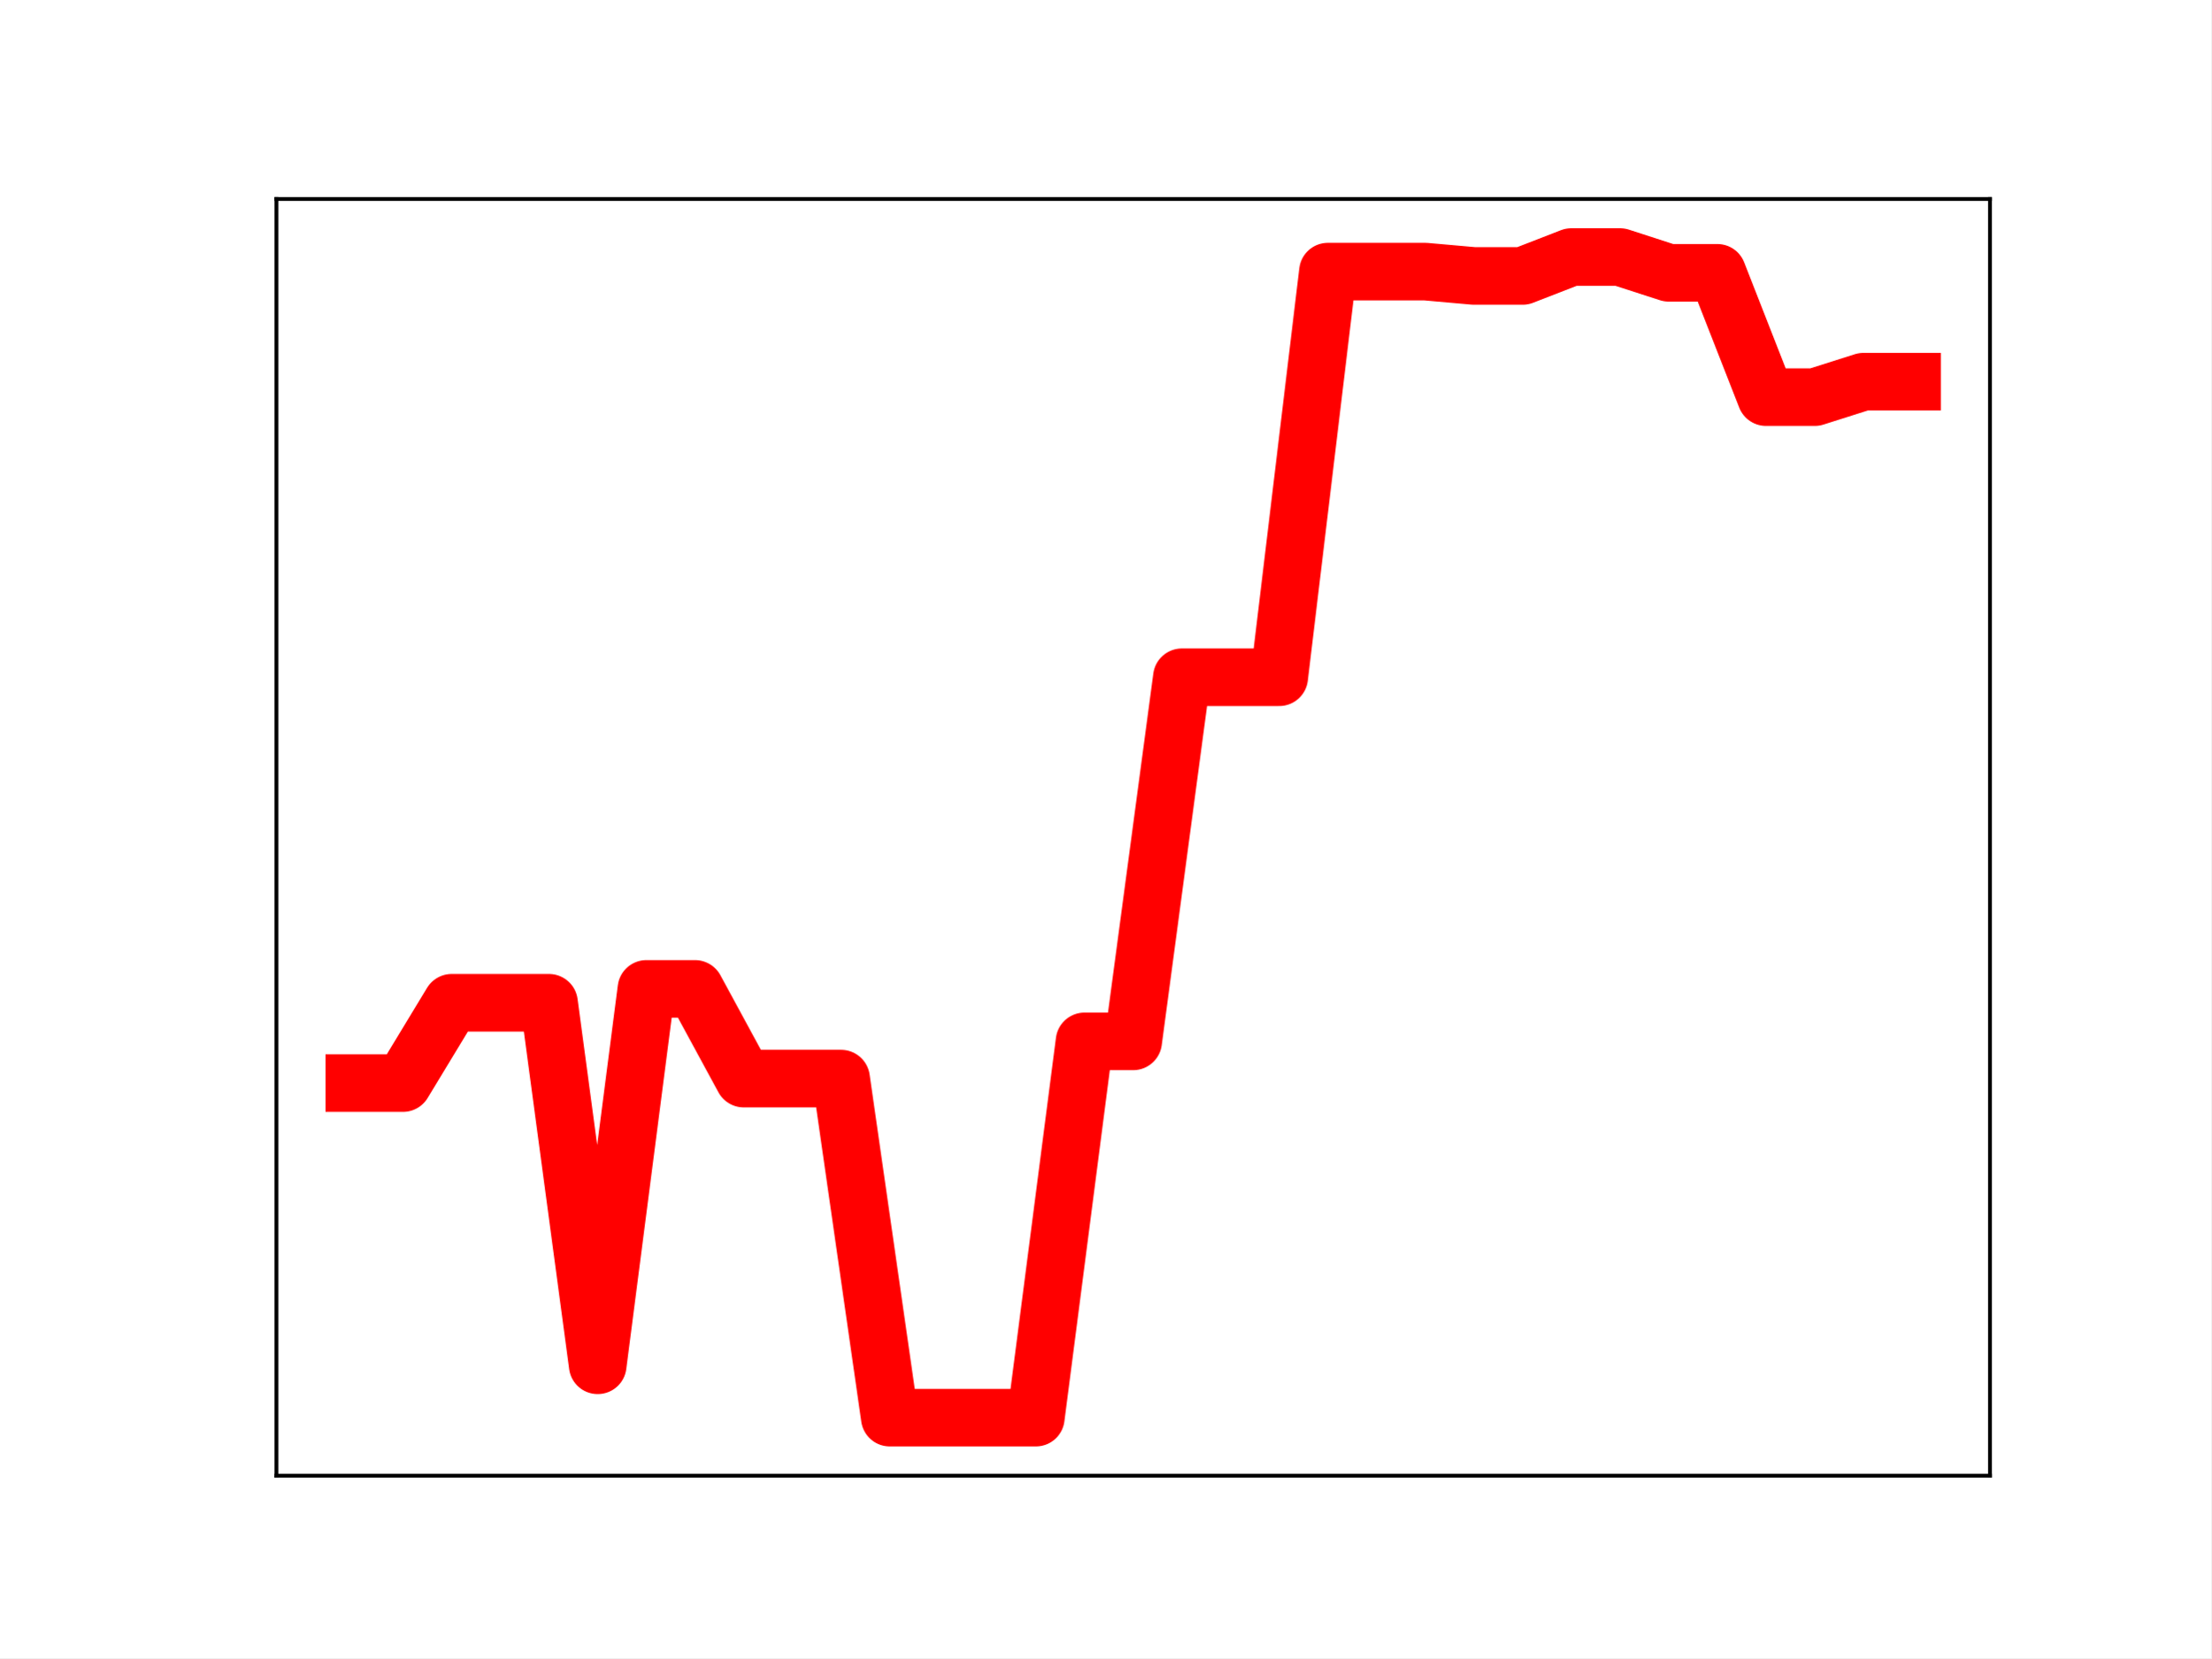
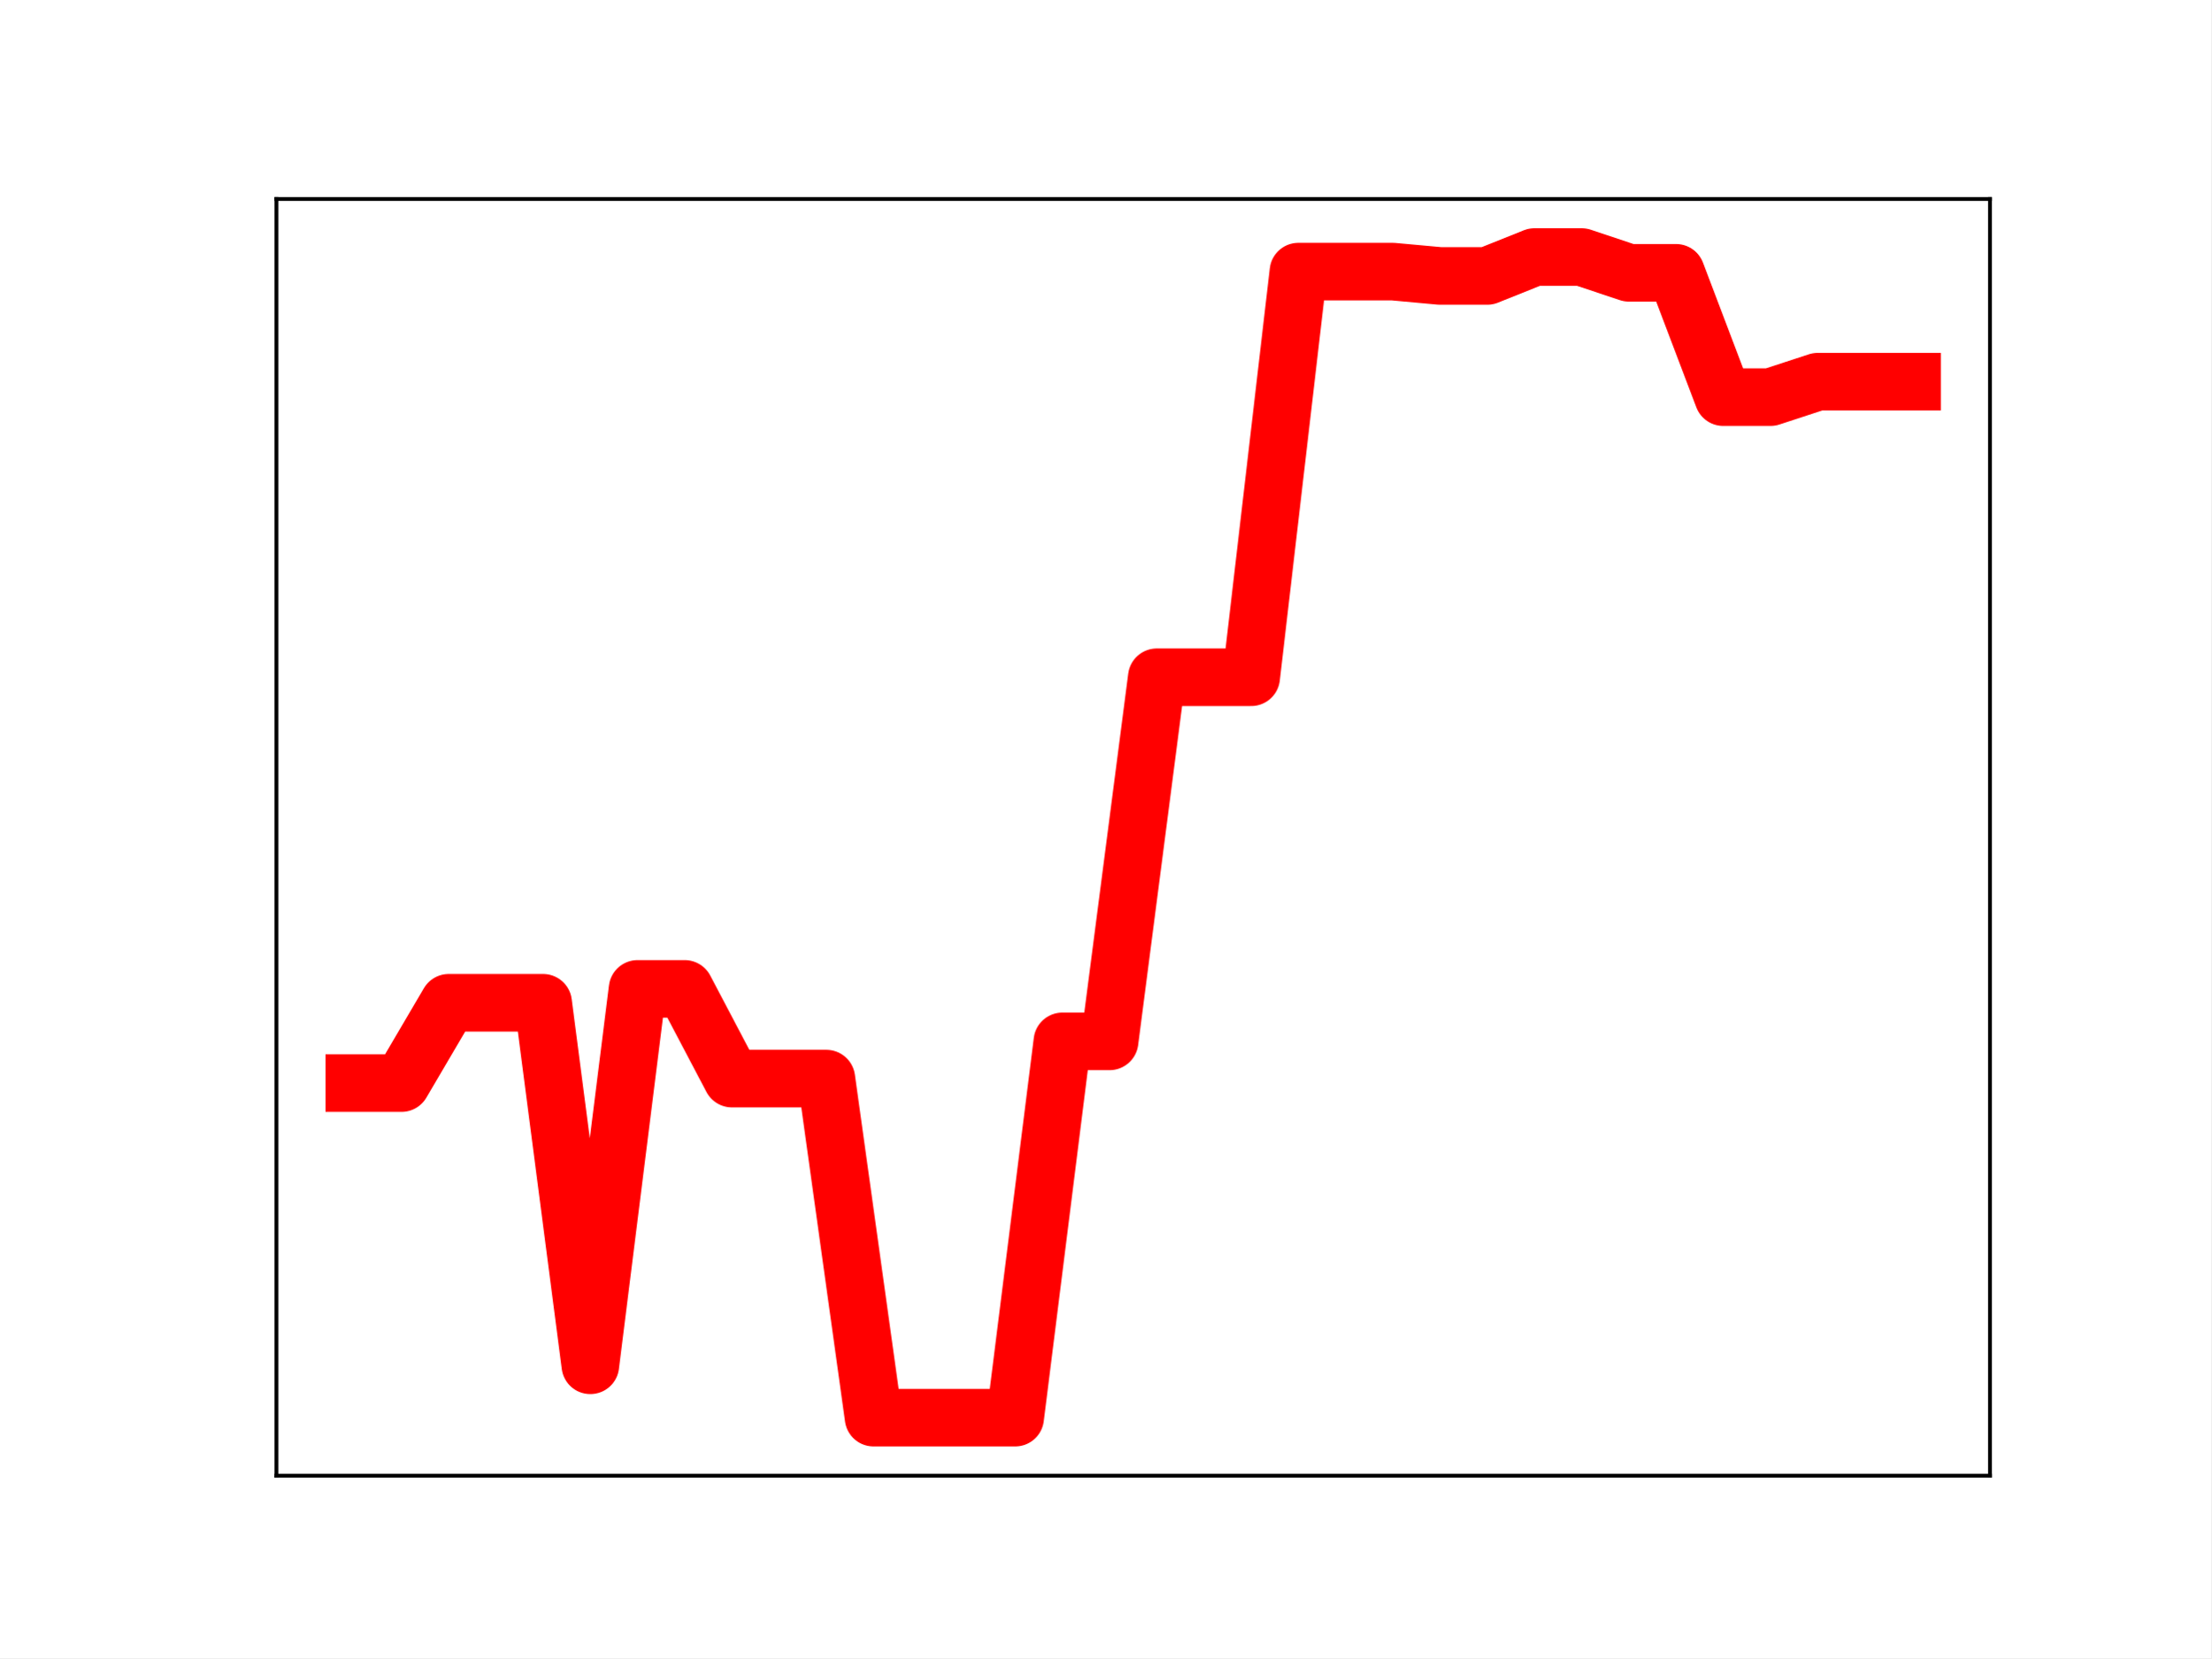
<svg xmlns="http://www.w3.org/2000/svg" xmlns:xlink="http://www.w3.org/1999/xlink" height="345.6pt" version="1.1" viewBox="0 0 460.8 345.6" width="460.8pt">
  <defs>
    <style type="text/css">
*{stroke-linecap:butt;stroke-linejoin:round;}
  </style>
  </defs>
  <g id="figure_1">
    <g id="patch_1">
      <path d="M 0 345.6  L 460.8 345.6  L 460.8 0  L 0 0  z " style="fill:#ffffff;" />
    </g>
    <g id="axes_1">
      <g id="patch_2">
        <path d="M 57.6 307.584  L 414.72 307.584  L 414.72 41.472  L 57.6 41.472  z " style="fill:#ffffff;" />
      </g>
      <g id="line2d_1">
-         <path clip-path="url(#p27e9dc625a)" d="M 73.833 225.755  L 83.978 225.755  L 94.124 209.011  L 104.269 209.011  L 114.415 209.011  L 124.56 284.581  L 134.705 206.118  L 144.851 206.118  L 154.996 224.817  L 165.142 224.817  L 175.287 224.817  L 185.433 295.488  L 195.578 295.488  L 205.724 295.488  L 215.869 295.488  L 226.015 217.054  L 236.16 217.054  L 246.305 141.158  L 256.451 141.158  L 266.596 141.158  L 276.742 56.605  L 286.887 56.605  L 297.033 56.605  L 307.178 57.511  L 317.324 57.511  L 327.469 53.568  L 337.615 53.568  L 347.76 56.859  L 357.905 56.859  L 368.051 82.774  L 378.196 82.774  L 388.342 79.553  L 398.487 79.553  " style="fill:none;stroke:#ff0000;stroke-linecap:square;stroke-width:12;" />
+         <path clip-path="url(#pa2883f639d)" d="M 73.833 225.755  L 83.671 225.755  L 93.509 209.011  L 103.347 209.011  L 113.185 209.011  L 123.023 284.581  L 132.861 206.118  L 142.699 206.118  L 152.537 224.817  L 162.375 224.817  L 172.213 224.817  L 182.051 295.488  L 191.889 295.488  L 201.727 295.488  L 211.565 295.488  L 221.403 217.054  L 231.241 217.054  L 241.079 141.158  L 250.917 141.158  L 260.755 141.158  L 270.593 56.605  L 280.431 56.605  L 290.269 56.605  L 300.107 57.511  L 309.945 57.511  L 319.783 53.568  L 329.621 53.568  L 339.459 56.859  L 349.297 56.859  L 359.135 82.774  L 368.973 82.774  L 378.811 79.553  L 388.649 79.553  L 398.487 79.553  " style="fill:none;stroke:#ff0000;stroke-linecap:square;stroke-width:12;" />
        <defs>
-           <path d="M 0 3  C 0.796 3 1.559 2.684 2.121 2.121  C 2.684 1.559 3 0.796 3 0  C 3 -0.796 2.684 -1.559 2.121 -2.121  C 1.559 -2.684 0.796 -3 0 -3  C -0.796 -3 -1.559 -2.684 -2.121 -2.121  C -2.684 -1.559 -3 -0.796 -3 0  C -3 0.796 -2.684 1.559 -2.121 2.121  C -1.559 2.684 -0.796 3 0 3  z " id="m333be7c35e" style="stroke:#ff0000;" />
+           <path d="M 0 3  C 0.796 3 1.559 2.684 2.121 2.121  C 2.684 1.559 3 0.796 3 0  C 3 -0.796 2.684 -1.559 2.121 -2.121  C 1.559 -2.684 0.796 -3 0 -3  C -0.796 -3 -1.559 -2.684 -2.121 -2.121  C -2.684 -1.559 -3 -0.796 -3 0  C -3 0.796 -2.684 1.559 -2.121 2.121  C -1.559 2.684 -0.796 3 0 3  z " id="med33068b2a" style="stroke:#ff0000;" />
        </defs>
-         <g clip-path="url(#p27e9dc625a)">
-           <use style="fill:#ff0000;stroke:#ff0000;" x="73.833" xlink:href="#m333be7c35e" y="225.755" />
-           <use style="fill:#ff0000;stroke:#ff0000;" x="83.978" xlink:href="#m333be7c35e" y="225.755" />
-           <use style="fill:#ff0000;stroke:#ff0000;" x="94.124" xlink:href="#m333be7c35e" y="209.011" />
-           <use style="fill:#ff0000;stroke:#ff0000;" x="104.269" xlink:href="#m333be7c35e" y="209.011" />
-           <use style="fill:#ff0000;stroke:#ff0000;" x="114.415" xlink:href="#m333be7c35e" y="209.011" />
-           <use style="fill:#ff0000;stroke:#ff0000;" x="124.56" xlink:href="#m333be7c35e" y="284.581" />
-           <use style="fill:#ff0000;stroke:#ff0000;" x="134.705" xlink:href="#m333be7c35e" y="206.118" />
-           <use style="fill:#ff0000;stroke:#ff0000;" x="144.851" xlink:href="#m333be7c35e" y="206.118" />
-           <use style="fill:#ff0000;stroke:#ff0000;" x="154.996" xlink:href="#m333be7c35e" y="224.817" />
-           <use style="fill:#ff0000;stroke:#ff0000;" x="165.142" xlink:href="#m333be7c35e" y="224.817" />
-           <use style="fill:#ff0000;stroke:#ff0000;" x="175.287" xlink:href="#m333be7c35e" y="224.817" />
-           <use style="fill:#ff0000;stroke:#ff0000;" x="185.433" xlink:href="#m333be7c35e" y="295.488" />
-           <use style="fill:#ff0000;stroke:#ff0000;" x="195.578" xlink:href="#m333be7c35e" y="295.488" />
-           <use style="fill:#ff0000;stroke:#ff0000;" x="205.724" xlink:href="#m333be7c35e" y="295.488" />
-           <use style="fill:#ff0000;stroke:#ff0000;" x="215.869" xlink:href="#m333be7c35e" y="295.488" />
-           <use style="fill:#ff0000;stroke:#ff0000;" x="226.015" xlink:href="#m333be7c35e" y="217.054" />
-           <use style="fill:#ff0000;stroke:#ff0000;" x="236.16" xlink:href="#m333be7c35e" y="217.054" />
-           <use style="fill:#ff0000;stroke:#ff0000;" x="246.305" xlink:href="#m333be7c35e" y="141.158" />
-           <use style="fill:#ff0000;stroke:#ff0000;" x="256.451" xlink:href="#m333be7c35e" y="141.158" />
-           <use style="fill:#ff0000;stroke:#ff0000;" x="266.596" xlink:href="#m333be7c35e" y="141.158" />
-           <use style="fill:#ff0000;stroke:#ff0000;" x="276.742" xlink:href="#m333be7c35e" y="56.605" />
-           <use style="fill:#ff0000;stroke:#ff0000;" x="286.887" xlink:href="#m333be7c35e" y="56.605" />
-           <use style="fill:#ff0000;stroke:#ff0000;" x="297.033" xlink:href="#m333be7c35e" y="56.605" />
-           <use style="fill:#ff0000;stroke:#ff0000;" x="307.178" xlink:href="#m333be7c35e" y="57.511" />
-           <use style="fill:#ff0000;stroke:#ff0000;" x="317.324" xlink:href="#m333be7c35e" y="57.511" />
-           <use style="fill:#ff0000;stroke:#ff0000;" x="327.469" xlink:href="#m333be7c35e" y="53.568" />
-           <use style="fill:#ff0000;stroke:#ff0000;" x="337.615" xlink:href="#m333be7c35e" y="53.568" />
-           <use style="fill:#ff0000;stroke:#ff0000;" x="347.76" xlink:href="#m333be7c35e" y="56.859" />
-           <use style="fill:#ff0000;stroke:#ff0000;" x="357.905" xlink:href="#m333be7c35e" y="56.859" />
-           <use style="fill:#ff0000;stroke:#ff0000;" x="368.051" xlink:href="#m333be7c35e" y="82.774" />
-           <use style="fill:#ff0000;stroke:#ff0000;" x="378.196" xlink:href="#m333be7c35e" y="82.774" />
-           <use style="fill:#ff0000;stroke:#ff0000;" x="388.342" xlink:href="#m333be7c35e" y="79.553" />
-           <use style="fill:#ff0000;stroke:#ff0000;" x="398.487" xlink:href="#m333be7c35e" y="79.553" />
+         <g clip-path="url(#pa2883f639d)">
+           <use style="fill:#ff0000;stroke:#ff0000;" x="73.833" xlink:href="#med33068b2a" y="225.755" />
+           <use style="fill:#ff0000;stroke:#ff0000;" x="83.671" xlink:href="#med33068b2a" y="225.755" />
+           <use style="fill:#ff0000;stroke:#ff0000;" x="93.509" xlink:href="#med33068b2a" y="209.011" />
+           <use style="fill:#ff0000;stroke:#ff0000;" x="103.347" xlink:href="#med33068b2a" y="209.011" />
+           <use style="fill:#ff0000;stroke:#ff0000;" x="113.185" xlink:href="#med33068b2a" y="209.011" />
+           <use style="fill:#ff0000;stroke:#ff0000;" x="123.023" xlink:href="#med33068b2a" y="284.581" />
+           <use style="fill:#ff0000;stroke:#ff0000;" x="132.861" xlink:href="#med33068b2a" y="206.118" />
+           <use style="fill:#ff0000;stroke:#ff0000;" x="142.699" xlink:href="#med33068b2a" y="206.118" />
+           <use style="fill:#ff0000;stroke:#ff0000;" x="152.537" xlink:href="#med33068b2a" y="224.817" />
+           <use style="fill:#ff0000;stroke:#ff0000;" x="162.375" xlink:href="#med33068b2a" y="224.817" />
+           <use style="fill:#ff0000;stroke:#ff0000;" x="172.213" xlink:href="#med33068b2a" y="224.817" />
+           <use style="fill:#ff0000;stroke:#ff0000;" x="182.051" xlink:href="#med33068b2a" y="295.488" />
+           <use style="fill:#ff0000;stroke:#ff0000;" x="191.889" xlink:href="#med33068b2a" y="295.488" />
+           <use style="fill:#ff0000;stroke:#ff0000;" x="201.727" xlink:href="#med33068b2a" y="295.488" />
+           <use style="fill:#ff0000;stroke:#ff0000;" x="211.565" xlink:href="#med33068b2a" y="295.488" />
+           <use style="fill:#ff0000;stroke:#ff0000;" x="221.403" xlink:href="#med33068b2a" y="217.054" />
+           <use style="fill:#ff0000;stroke:#ff0000;" x="231.241" xlink:href="#med33068b2a" y="217.054" />
+           <use style="fill:#ff0000;stroke:#ff0000;" x="241.079" xlink:href="#med33068b2a" y="141.158" />
+           <use style="fill:#ff0000;stroke:#ff0000;" x="250.917" xlink:href="#med33068b2a" y="141.158" />
+           <use style="fill:#ff0000;stroke:#ff0000;" x="260.755" xlink:href="#med33068b2a" y="141.158" />
+           <use style="fill:#ff0000;stroke:#ff0000;" x="270.593" xlink:href="#med33068b2a" y="56.605" />
+           <use style="fill:#ff0000;stroke:#ff0000;" x="280.431" xlink:href="#med33068b2a" y="56.605" />
+           <use style="fill:#ff0000;stroke:#ff0000;" x="290.269" xlink:href="#med33068b2a" y="56.605" />
+           <use style="fill:#ff0000;stroke:#ff0000;" x="300.107" xlink:href="#med33068b2a" y="57.511" />
+           <use style="fill:#ff0000;stroke:#ff0000;" x="309.945" xlink:href="#med33068b2a" y="57.511" />
+           <use style="fill:#ff0000;stroke:#ff0000;" x="319.783" xlink:href="#med33068b2a" y="53.568" />
+           <use style="fill:#ff0000;stroke:#ff0000;" x="329.621" xlink:href="#med33068b2a" y="53.568" />
+           <use style="fill:#ff0000;stroke:#ff0000;" x="339.459" xlink:href="#med33068b2a" y="56.859" />
+           <use style="fill:#ff0000;stroke:#ff0000;" x="349.297" xlink:href="#med33068b2a" y="56.859" />
+           <use style="fill:#ff0000;stroke:#ff0000;" x="359.135" xlink:href="#med33068b2a" y="82.774" />
+           <use style="fill:#ff0000;stroke:#ff0000;" x="368.973" xlink:href="#med33068b2a" y="82.774" />
+           <use style="fill:#ff0000;stroke:#ff0000;" x="378.811" xlink:href="#med33068b2a" y="79.553" />
+           <use style="fill:#ff0000;stroke:#ff0000;" x="388.649" xlink:href="#med33068b2a" y="79.553" />
+           <use style="fill:#ff0000;stroke:#ff0000;" x="398.487" xlink:href="#med33068b2a" y="79.553" />
        </g>
      </g>
      <g id="patch_3">
        <path d="M 57.6 307.584  L 57.6 41.472  " style="fill:none;stroke:#000000;stroke-linecap:square;stroke-linejoin:miter;stroke-width:0.8;" />
      </g>
      <g id="patch_4">
        <path d="M 414.72 307.584  L 414.72 41.472  " style="fill:none;stroke:#000000;stroke-linecap:square;stroke-linejoin:miter;stroke-width:0.8;" />
      </g>
      <g id="patch_5">
        <path d="M 57.6 307.584  L 414.72 307.584  " style="fill:none;stroke:#000000;stroke-linecap:square;stroke-linejoin:miter;stroke-width:0.8;" />
      </g>
      <g id="patch_6">
        <path d="M 57.6 41.472  L 414.72 41.472  " style="fill:none;stroke:#000000;stroke-linecap:square;stroke-linejoin:miter;stroke-width:0.8;" />
      </g>
    </g>
  </g>
  <defs>
-     <clipPath id="p27e9dc625a">
+     <clipPath id="pa2883f639d">
      <rect height="266.112" width="357.12" x="57.6" y="41.472" />
    </clipPath>
  </defs>
</svg>
